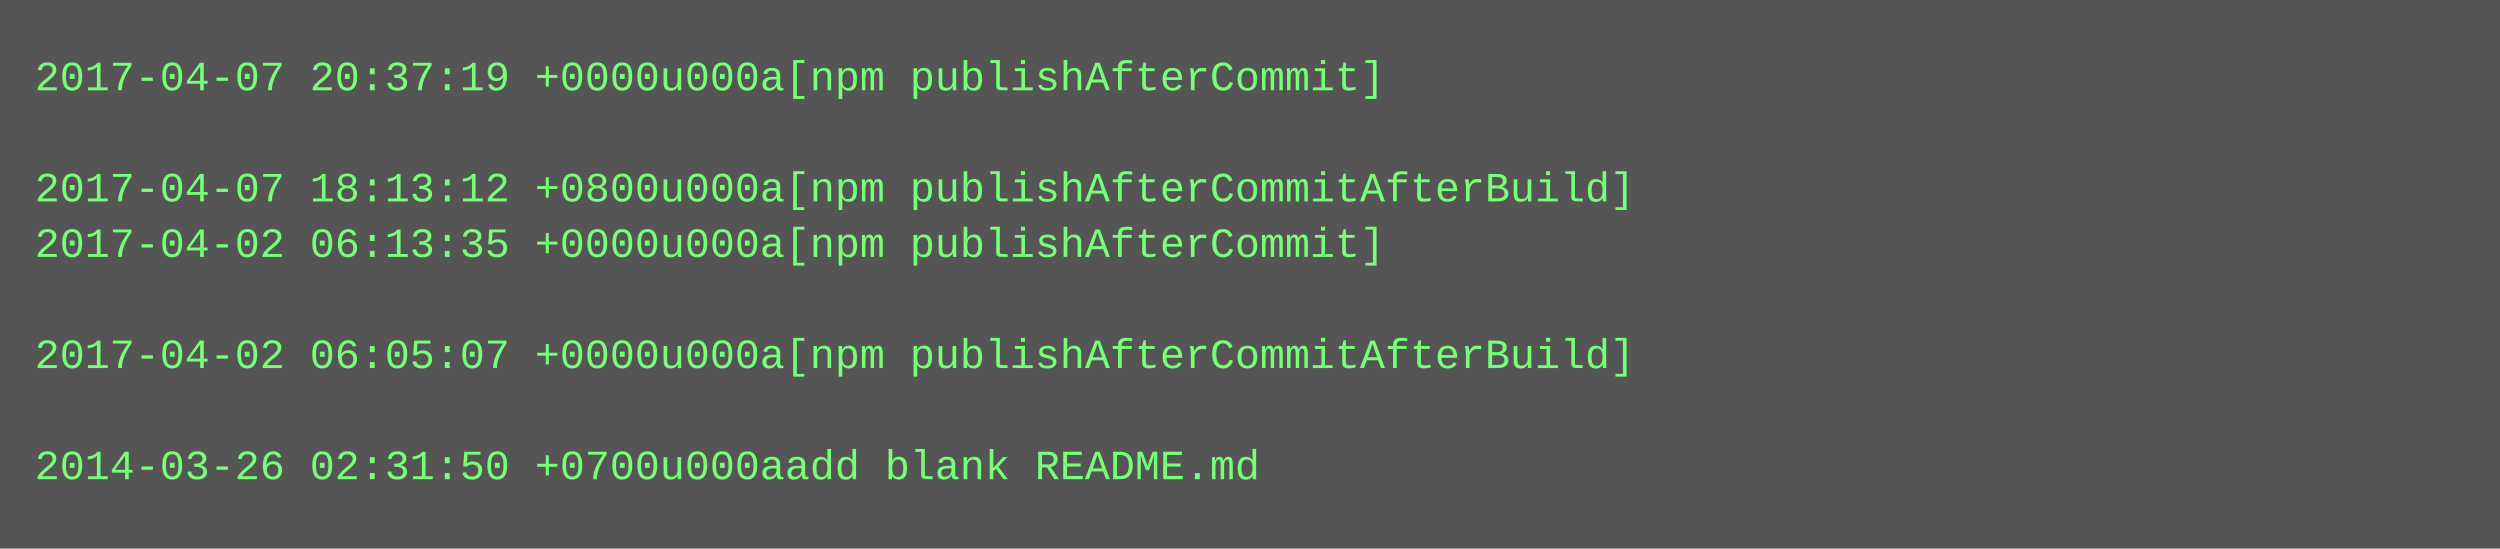
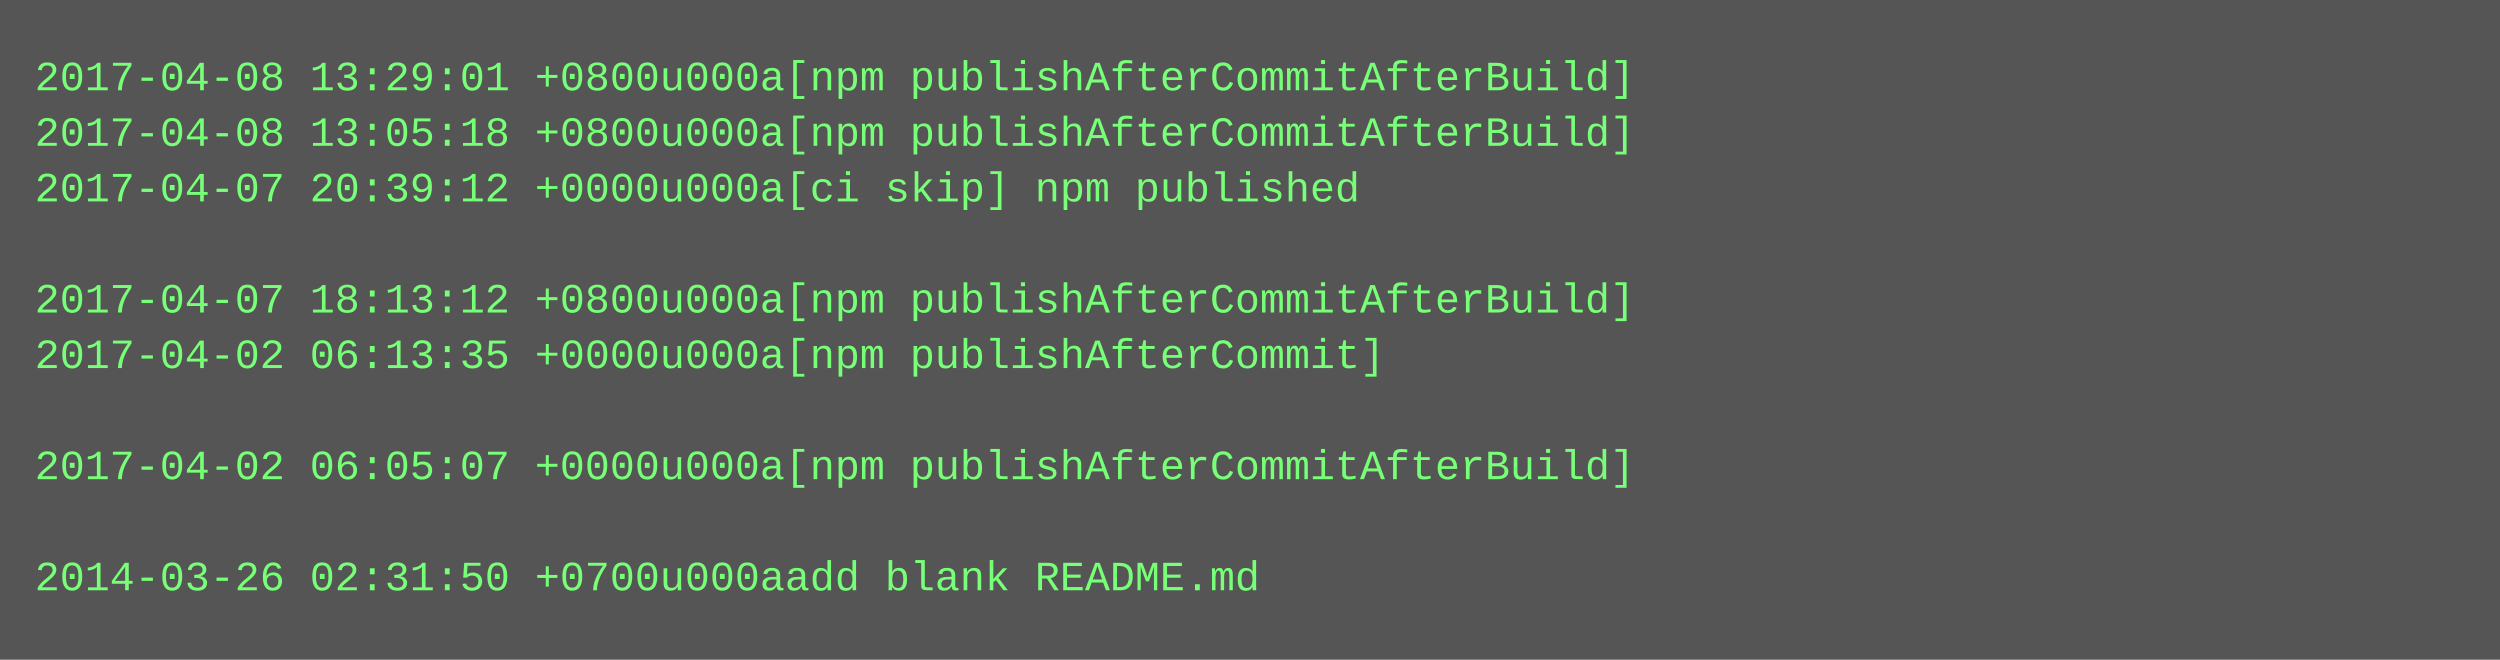
- <svg xmlns="http://www.w3.org/2000/svg" height="158" width="720">
-   <rect height="158" fill="#555" width="720" />
+ <svg xmlns="http://www.w3.org/2000/svg" height="190" width="720">
+   <rect height="190" fill="#555" width="720" />
  <text fill="#7f7" font-family="Courier New" font-size="12" xml:space="preserve">
-     <tspan x="10" y="26">2017-04-07 20:37:19 +0000u000a[npm publishAfterCommit]</tspan>
-     <tspan x="10" y="42" />
-     <tspan x="10" y="58">2017-04-07 18:13:12 +0800u000a[npm publishAfterCommitAfterBuild]</tspan>
-     <tspan x="10" y="74">2017-04-02 06:13:35 +0000u000a[npm publishAfterCommit]</tspan>
-     <tspan x="10" y="90" />
-     <tspan x="10" y="106">2017-04-02 06:05:07 +0000u000a[npm publishAfterCommitAfterBuild]</tspan>
+     <tspan x="10" y="26">2017-04-08 13:29:01 +0800u000a[npm publishAfterCommitAfterBuild]</tspan>
+     <tspan x="10" y="42">2017-04-08 13:05:18 +0800u000a[npm publishAfterCommitAfterBuild]</tspan>
+     <tspan x="10" y="58">2017-04-07 20:39:12 +0000u000a[ci skip] npm published</tspan>
+     <tspan x="10" y="74" />
+     <tspan x="10" y="90">2017-04-07 18:13:12 +0800u000a[npm publishAfterCommitAfterBuild]</tspan>
+     <tspan x="10" y="106">2017-04-02 06:13:35 +0000u000a[npm publishAfterCommit]</tspan>
    <tspan x="10" y="122" />
-     <tspan x="10" y="138">2014-03-26 02:31:50 +0700u000aadd blank README.md</tspan>
+     <tspan x="10" y="138">2017-04-02 06:05:07 +0000u000a[npm publishAfterCommitAfterBuild]</tspan>
+     <tspan x="10" y="154" />
+     <tspan x="10" y="170">2014-03-26 02:31:50 +0700u000aadd blank README.md</tspan>
  </text>
</svg>
